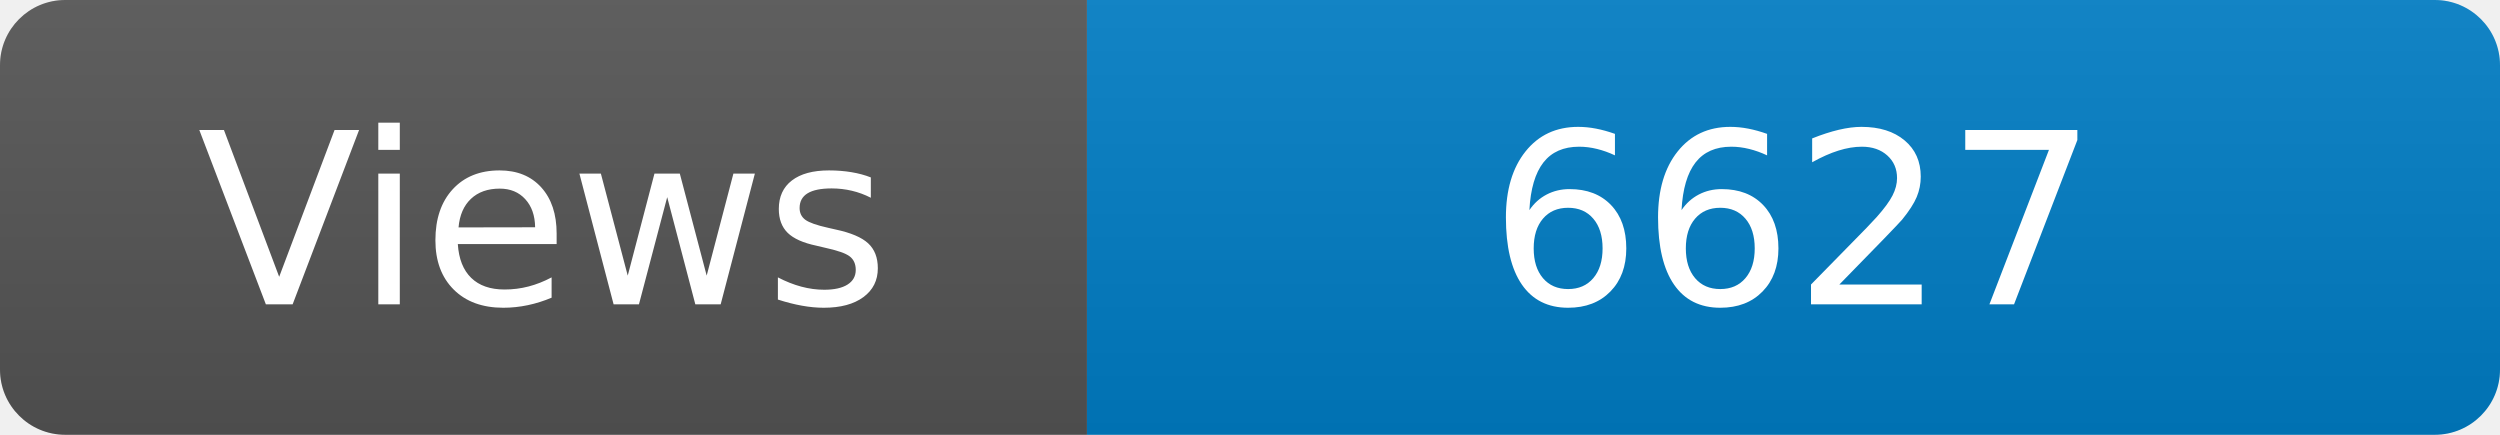
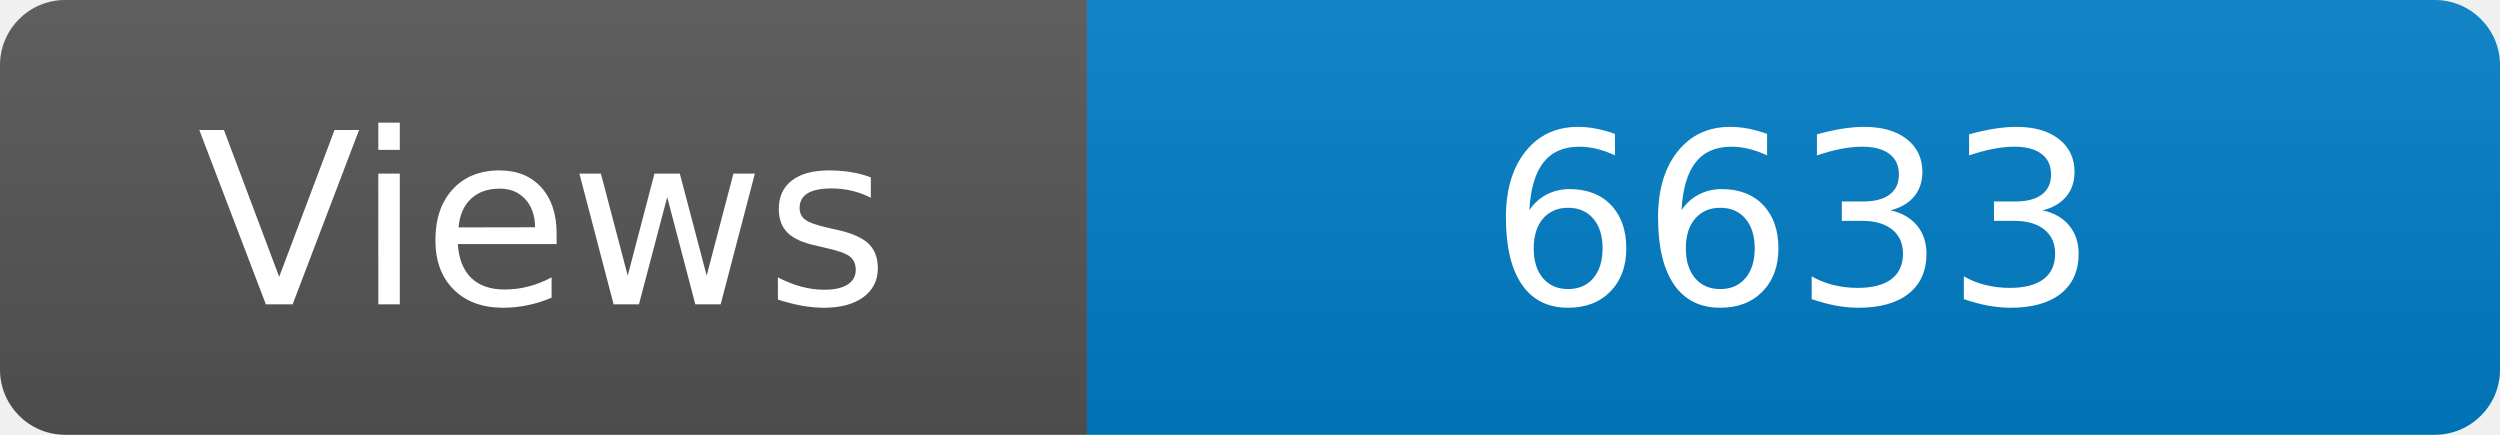
<svg xmlns="http://www.w3.org/2000/svg" width="115" height="20" role="img" aria-label="Maintained?: yes">
  <linearGradient id="s" x2="0" y2="100%">
    <stop offset="0" stop-color="#bbb" stop-opacity=".1" />
    <stop offset="1" stop-opacity=".1" />
  </linearGradient>
  <clipPath id="r">
    <rect width="115" height="20" rx="3" fill="#fff" />
  </clipPath>
  <g clip-path="url(#r)">
    <rect width="50" height="20" fill="#555" />
    <rect x="50" width="160" height="20" fill="#007ec6" />
    <rect width="115" height="20" fill="url(#s)" />
  </g>
  <g fill="#fff" text-anchor="middle" font-family="Verdana,Geneva,DejaVu Sans,sans-serif" font-size="110">
    <text x="250" y="140" transform="scale(.1)" fill="#fff">Views</text>
-     <text x="825" y="140" transform="scale(.1)" fill="#fff">6627</text>
+     <text x="825" y="140" transform="scale(.1)" fill="#fff">6633</text>
  </g>
</svg>
